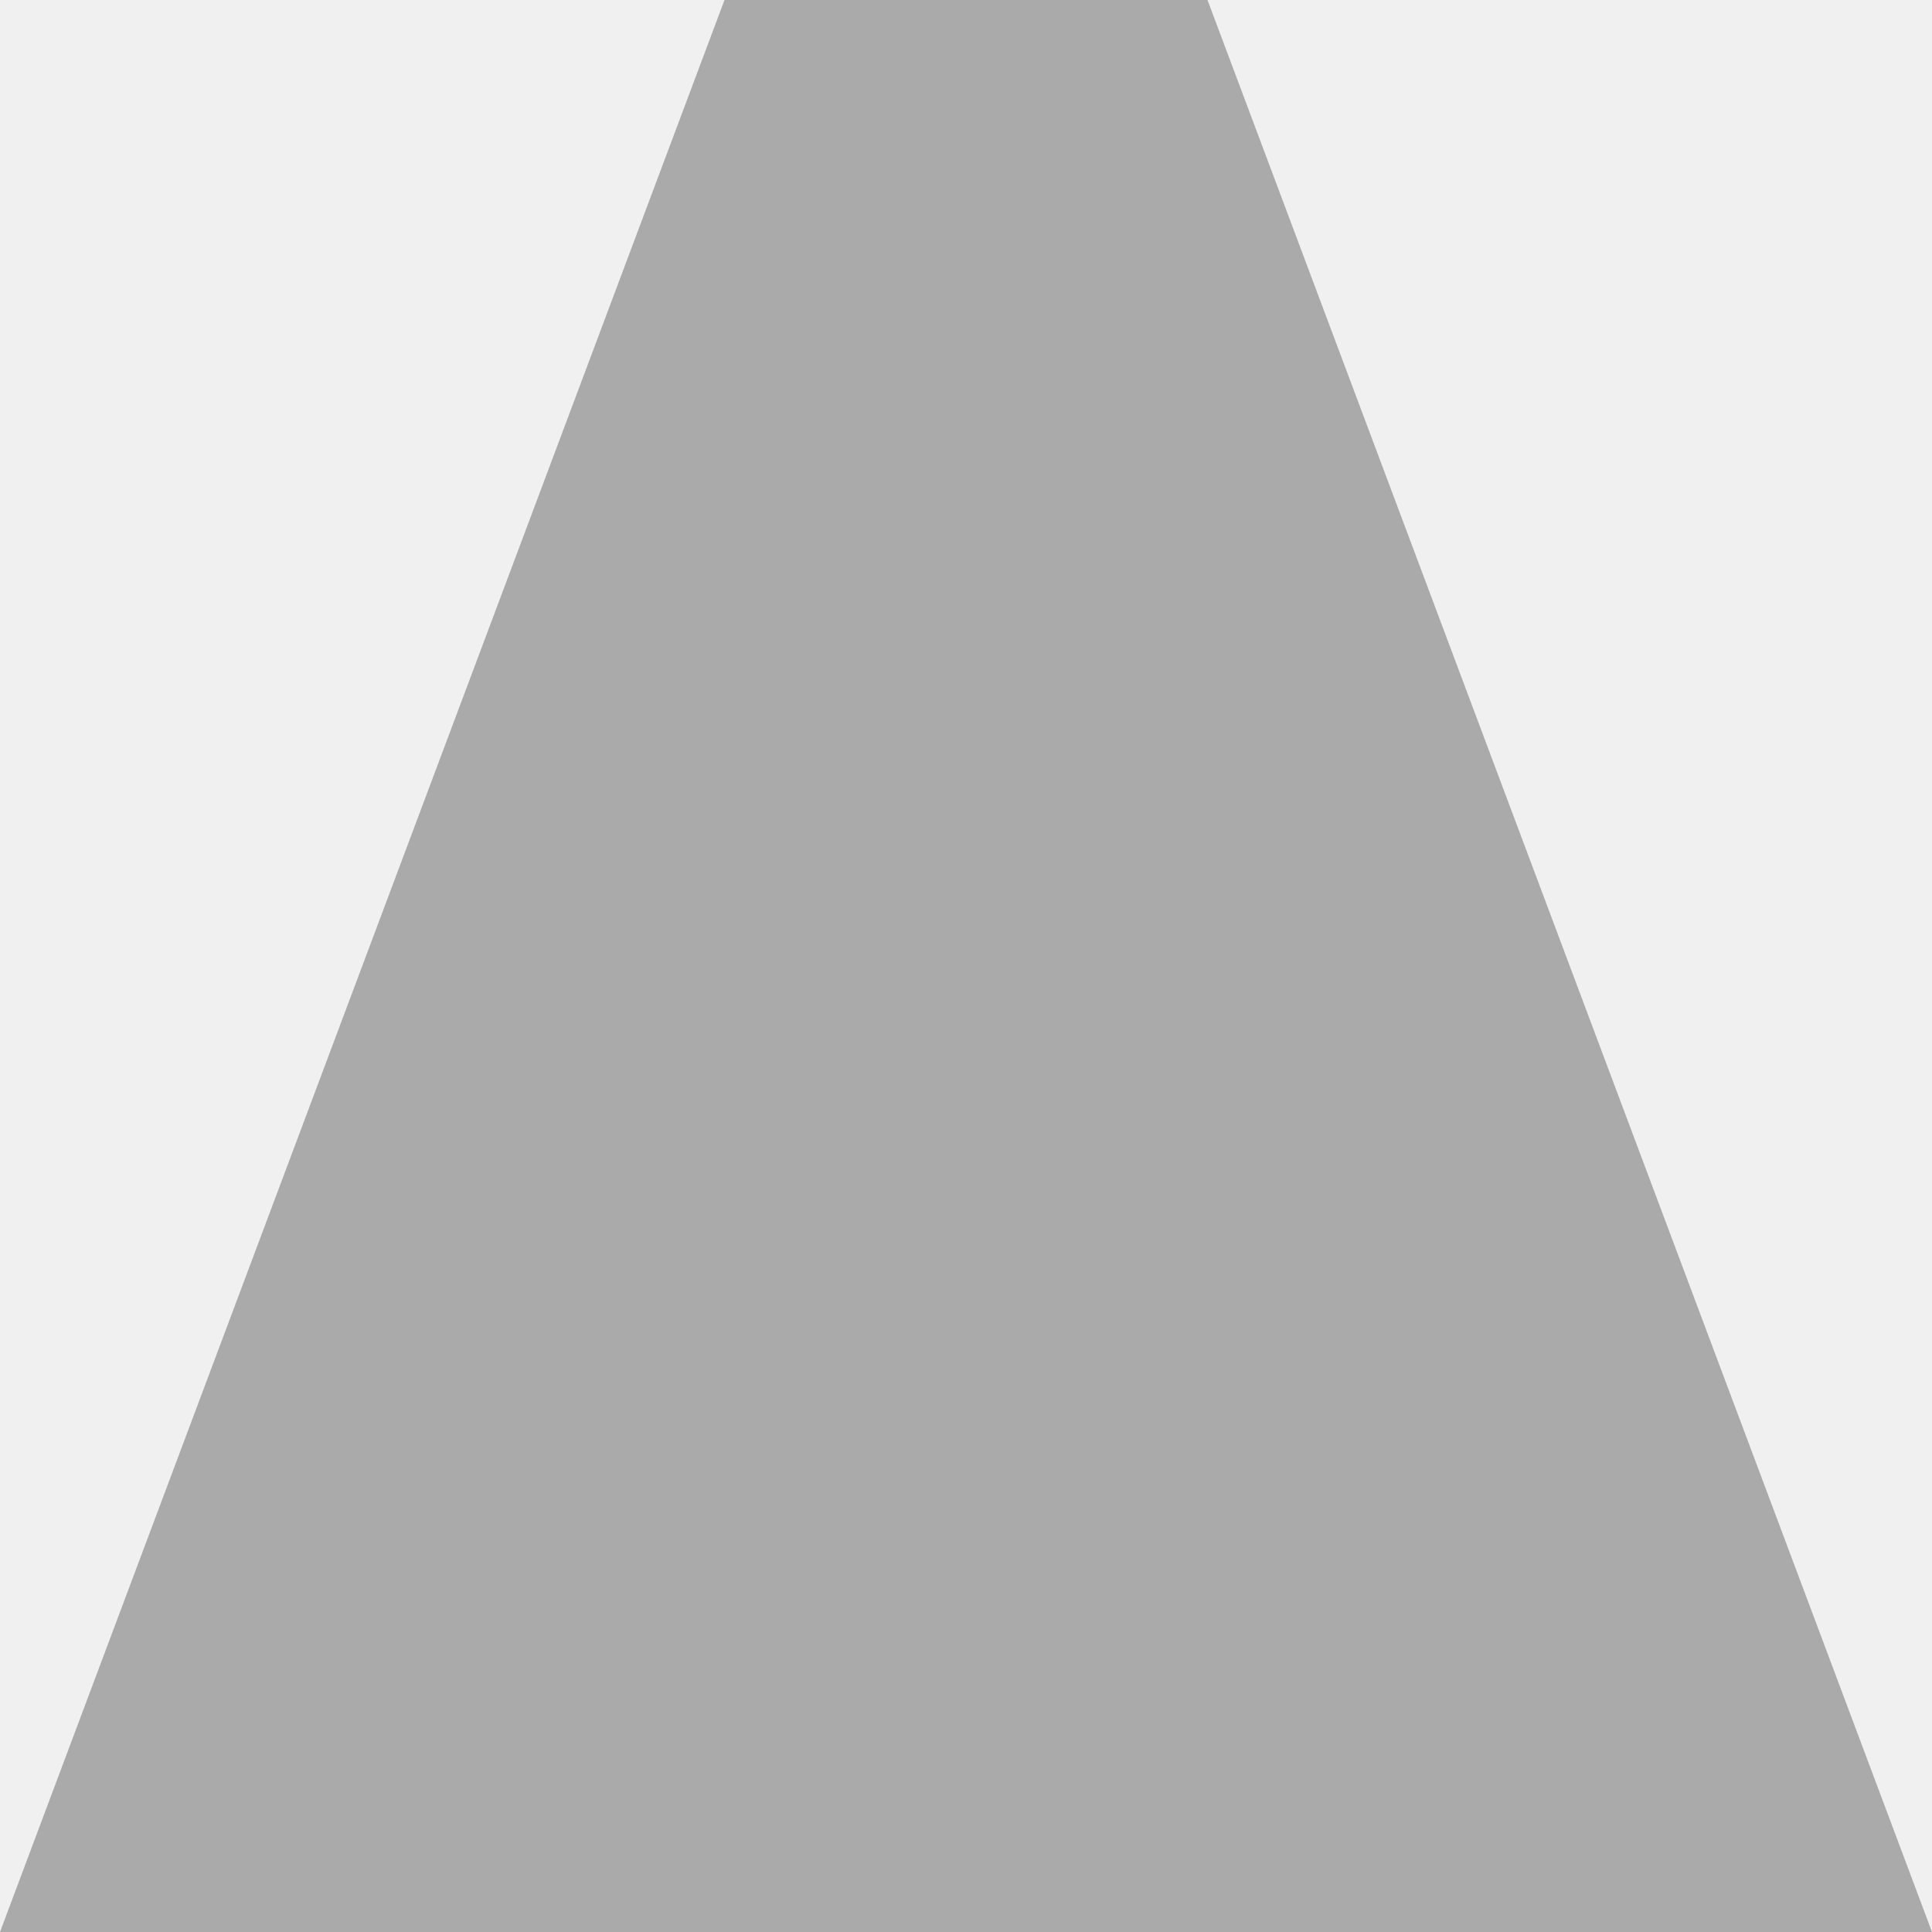
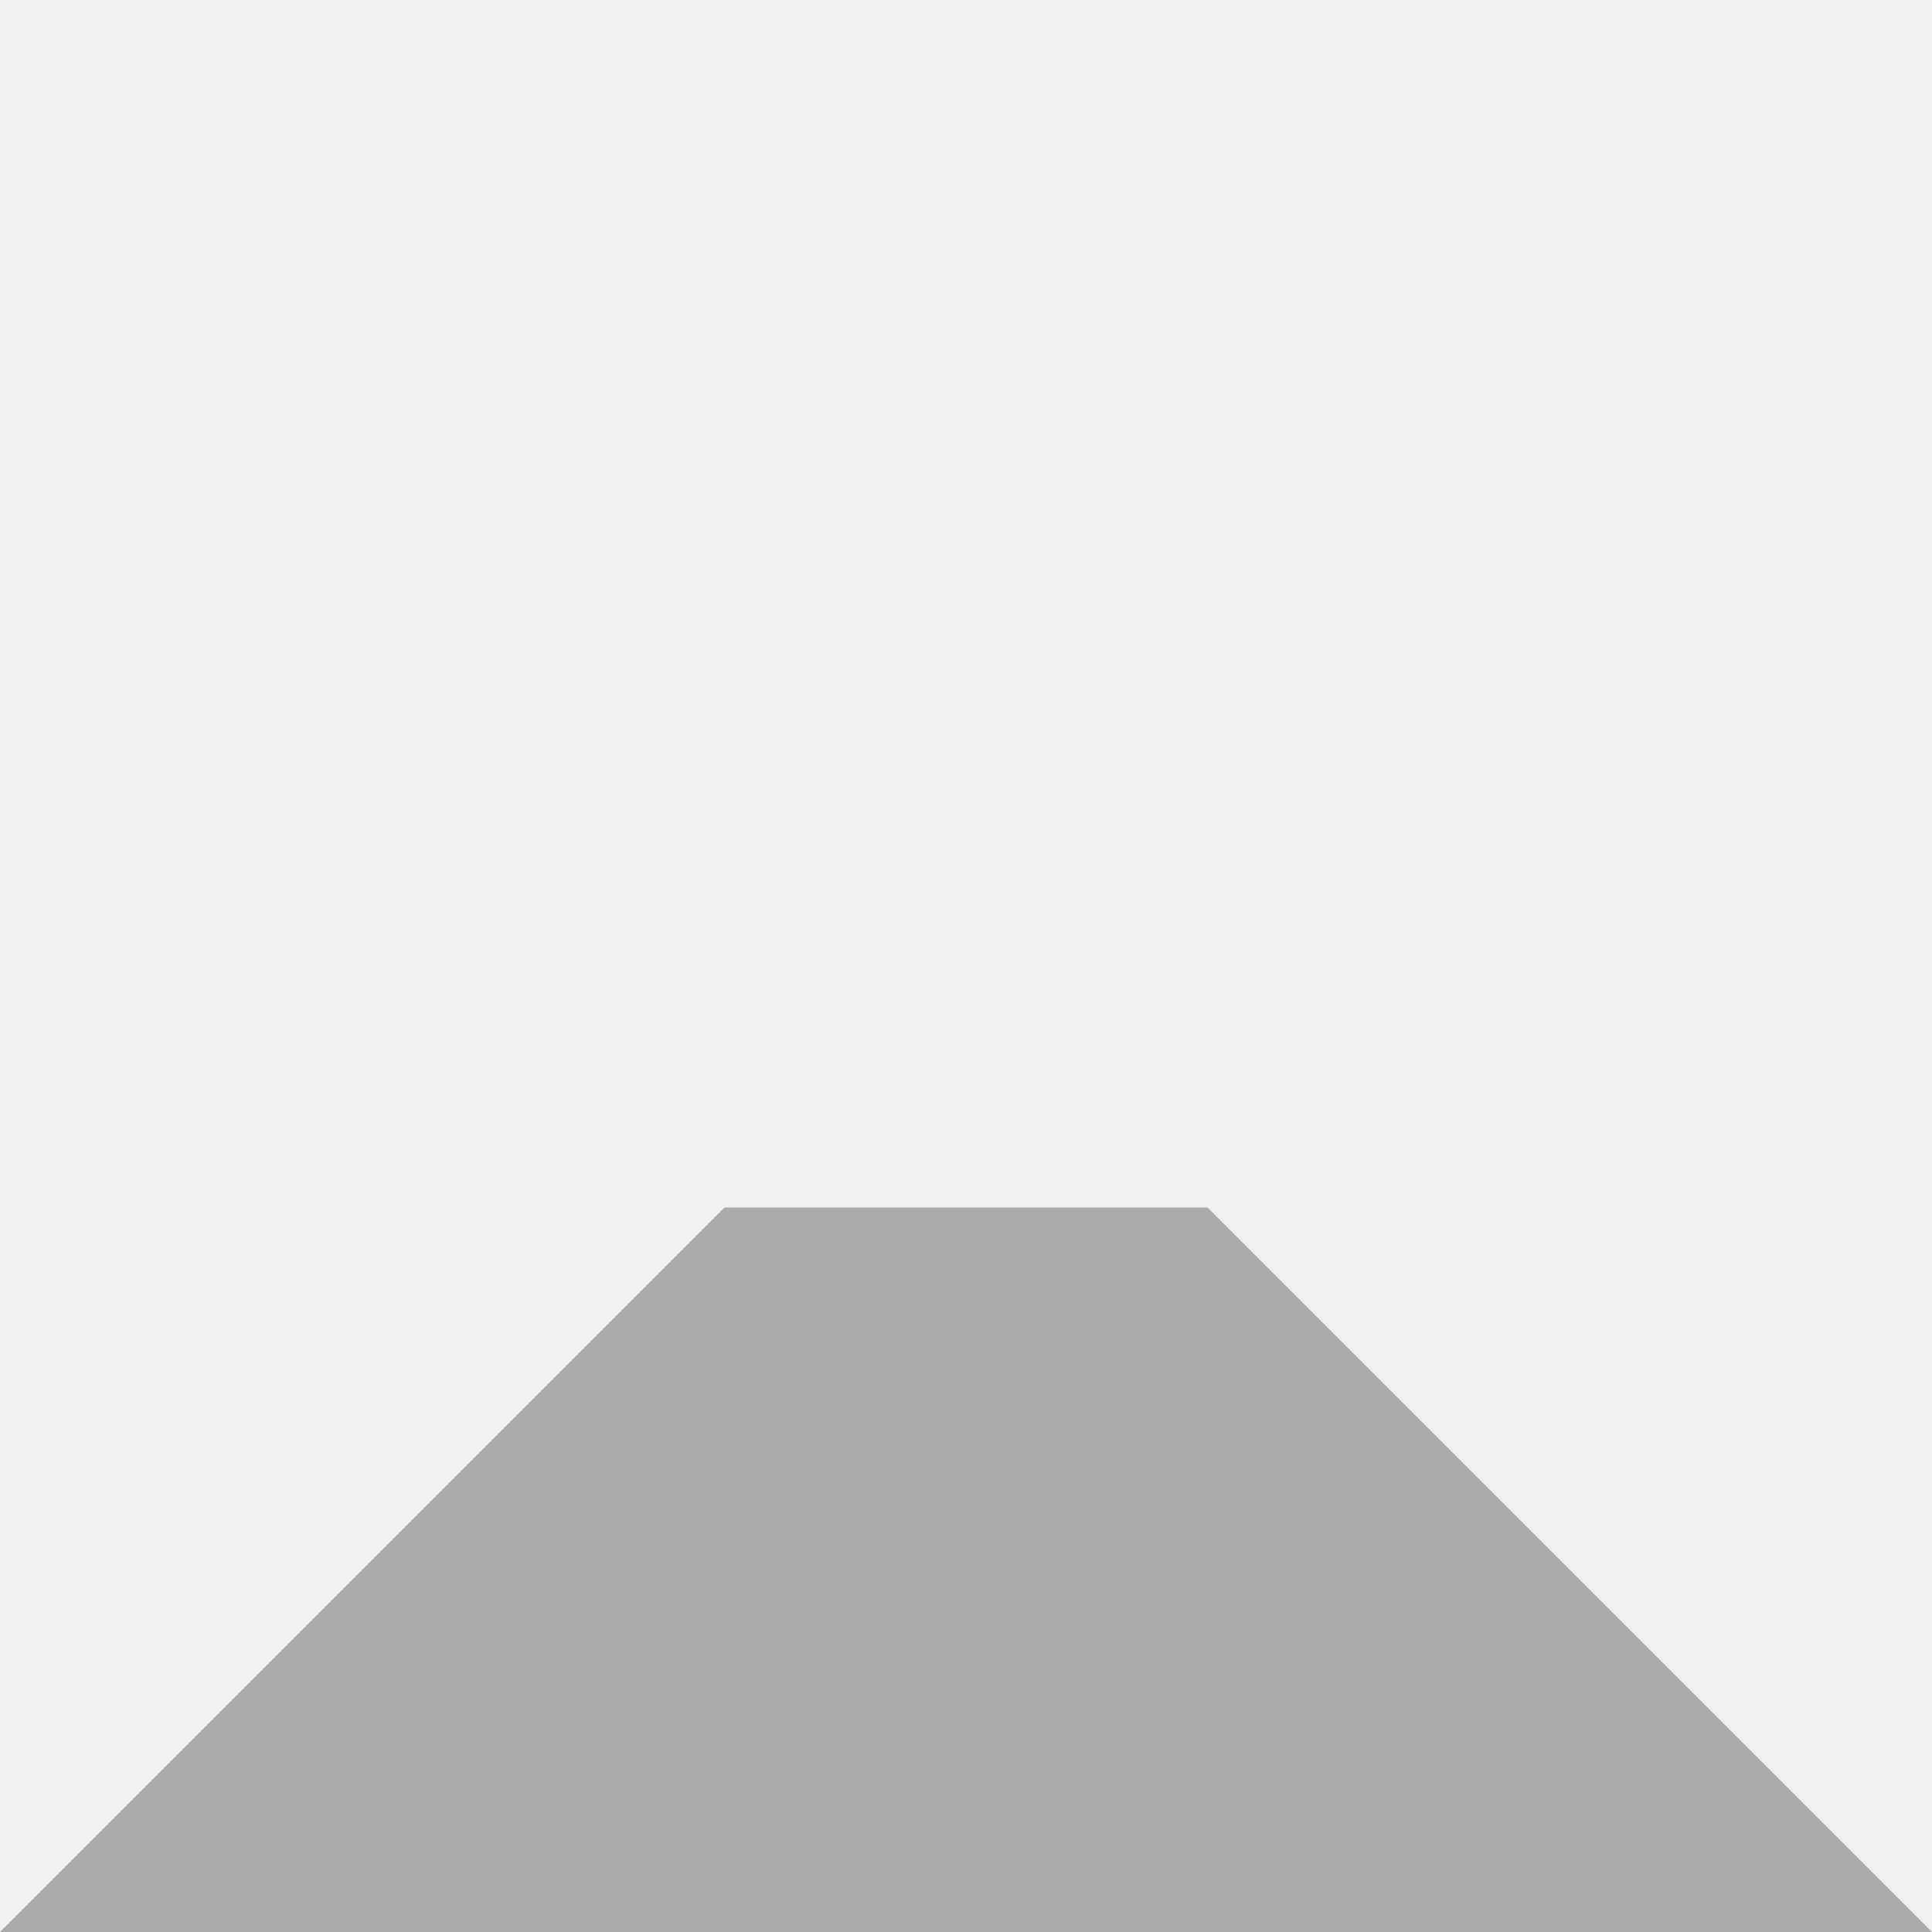
<svg xmlns="http://www.w3.org/2000/svg" version="1.1" id="layer1" x="0px" y="0px" viewBox="0 0 200 200" enable-background="new 0 0 200 200" xml:space="preserve">
  <g>
-     <polygon class="color0" fill="#AAAAAA" points="125,0 75,0 0,200 200,200 " />
+     <rect class="color1" fill="#FFFFFF" fill-opacity="0" width="200" height="200" />
+     <polygon class="color0" fill="#AAAAAA" points="75,125 0,200 200,200 125,125 " />
  </g>
</svg>
